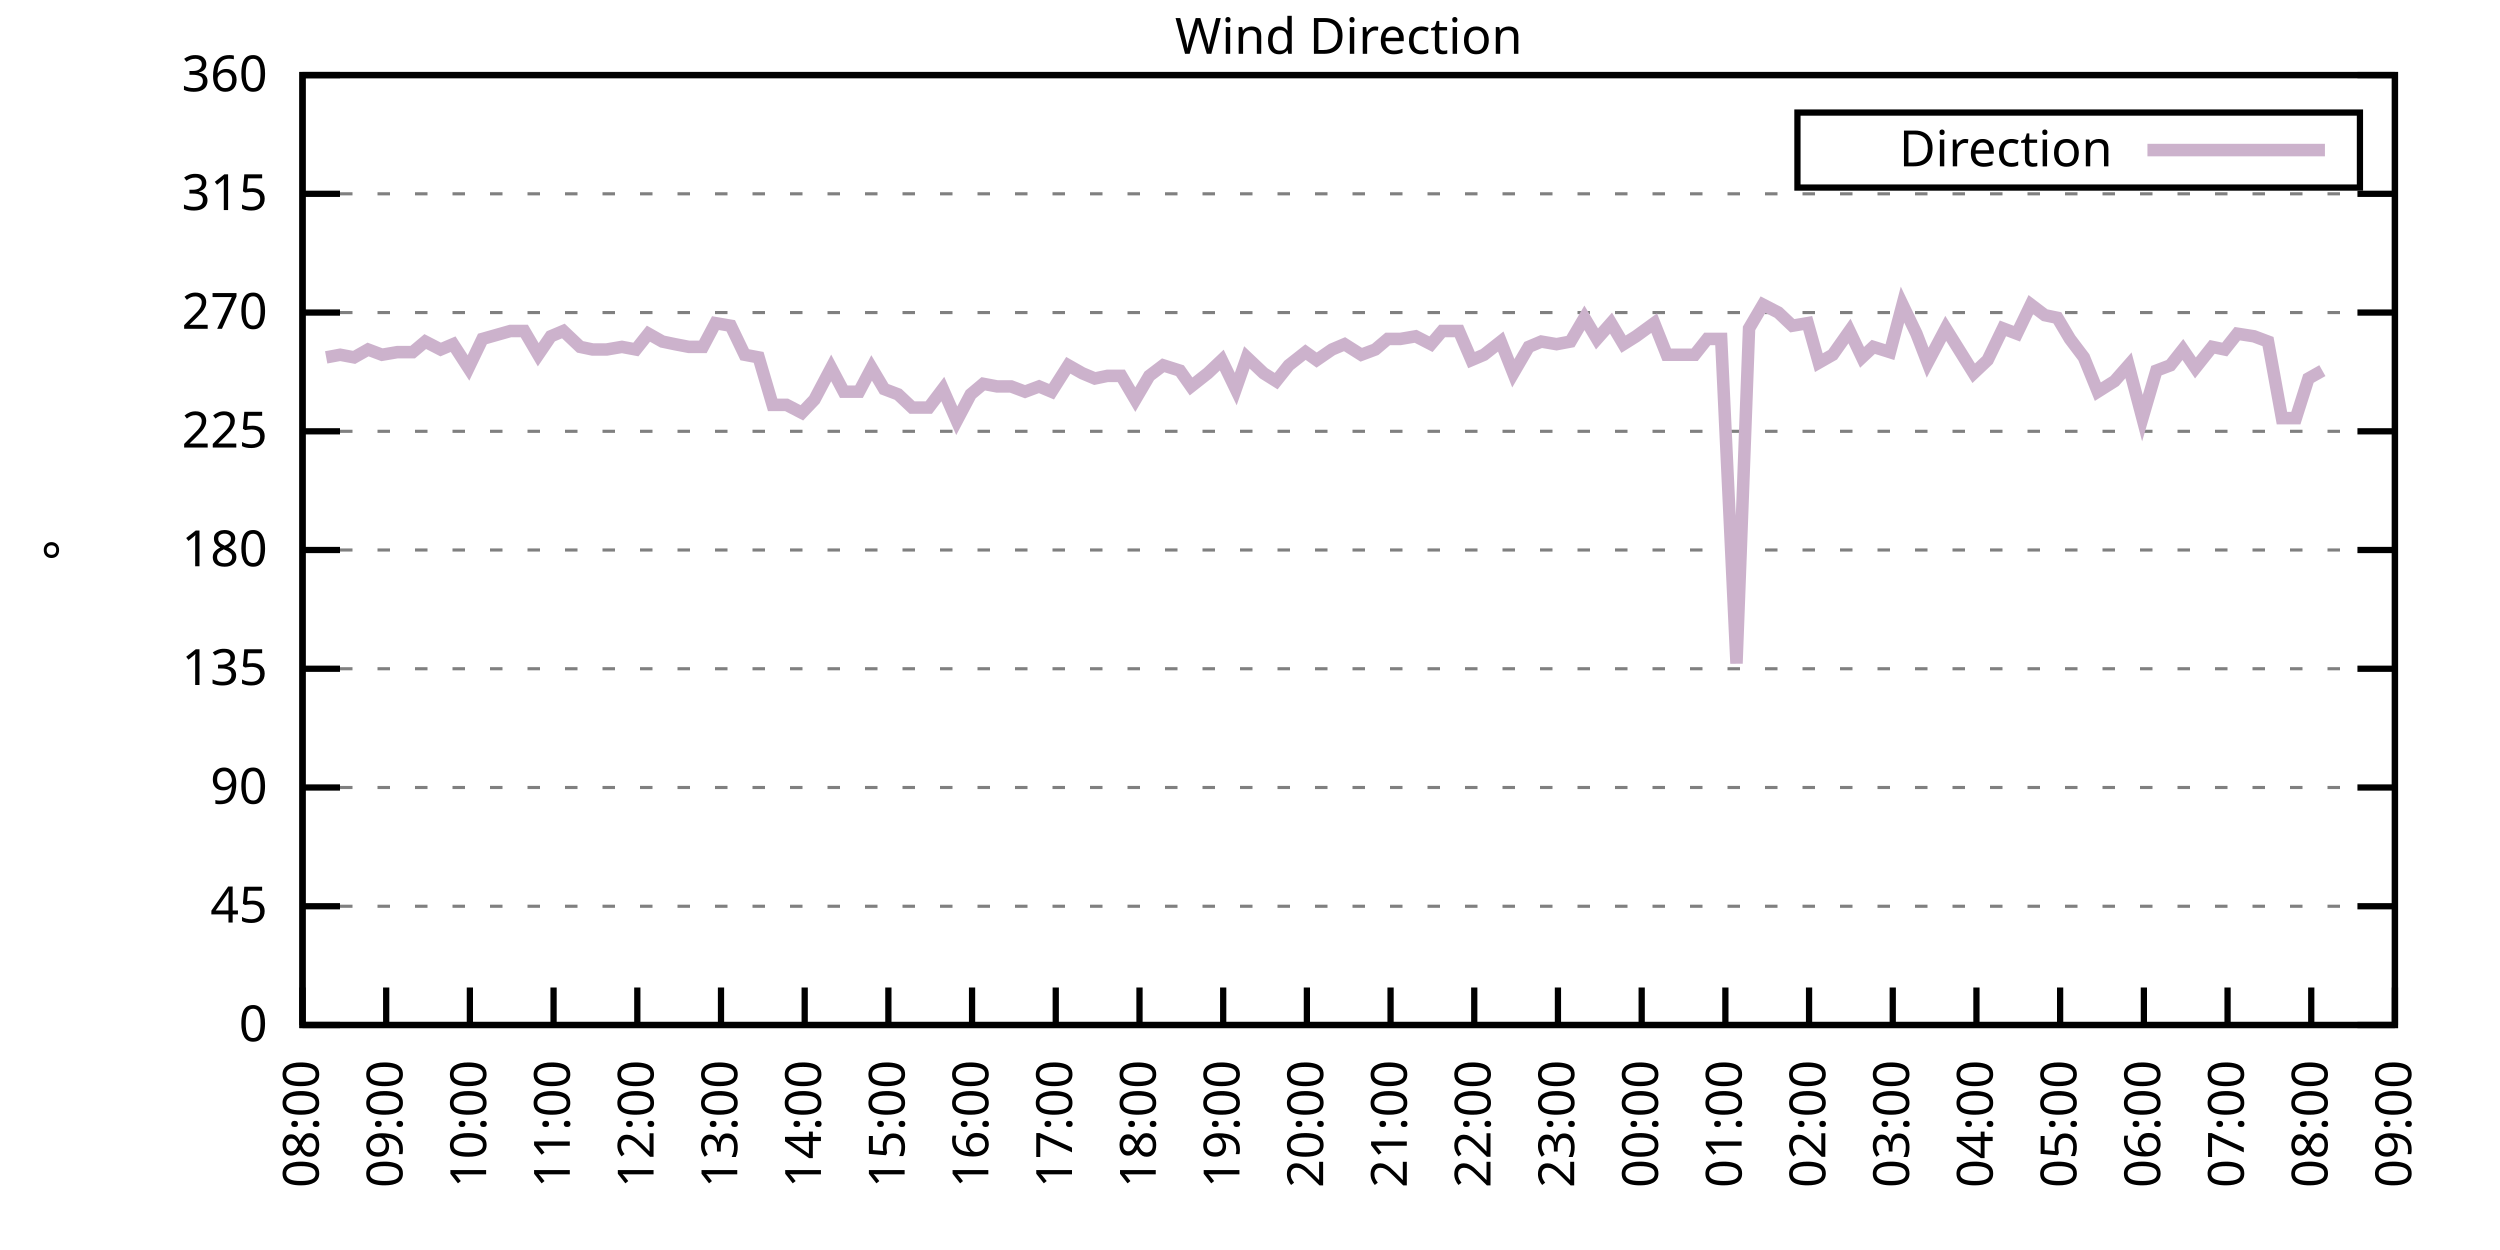
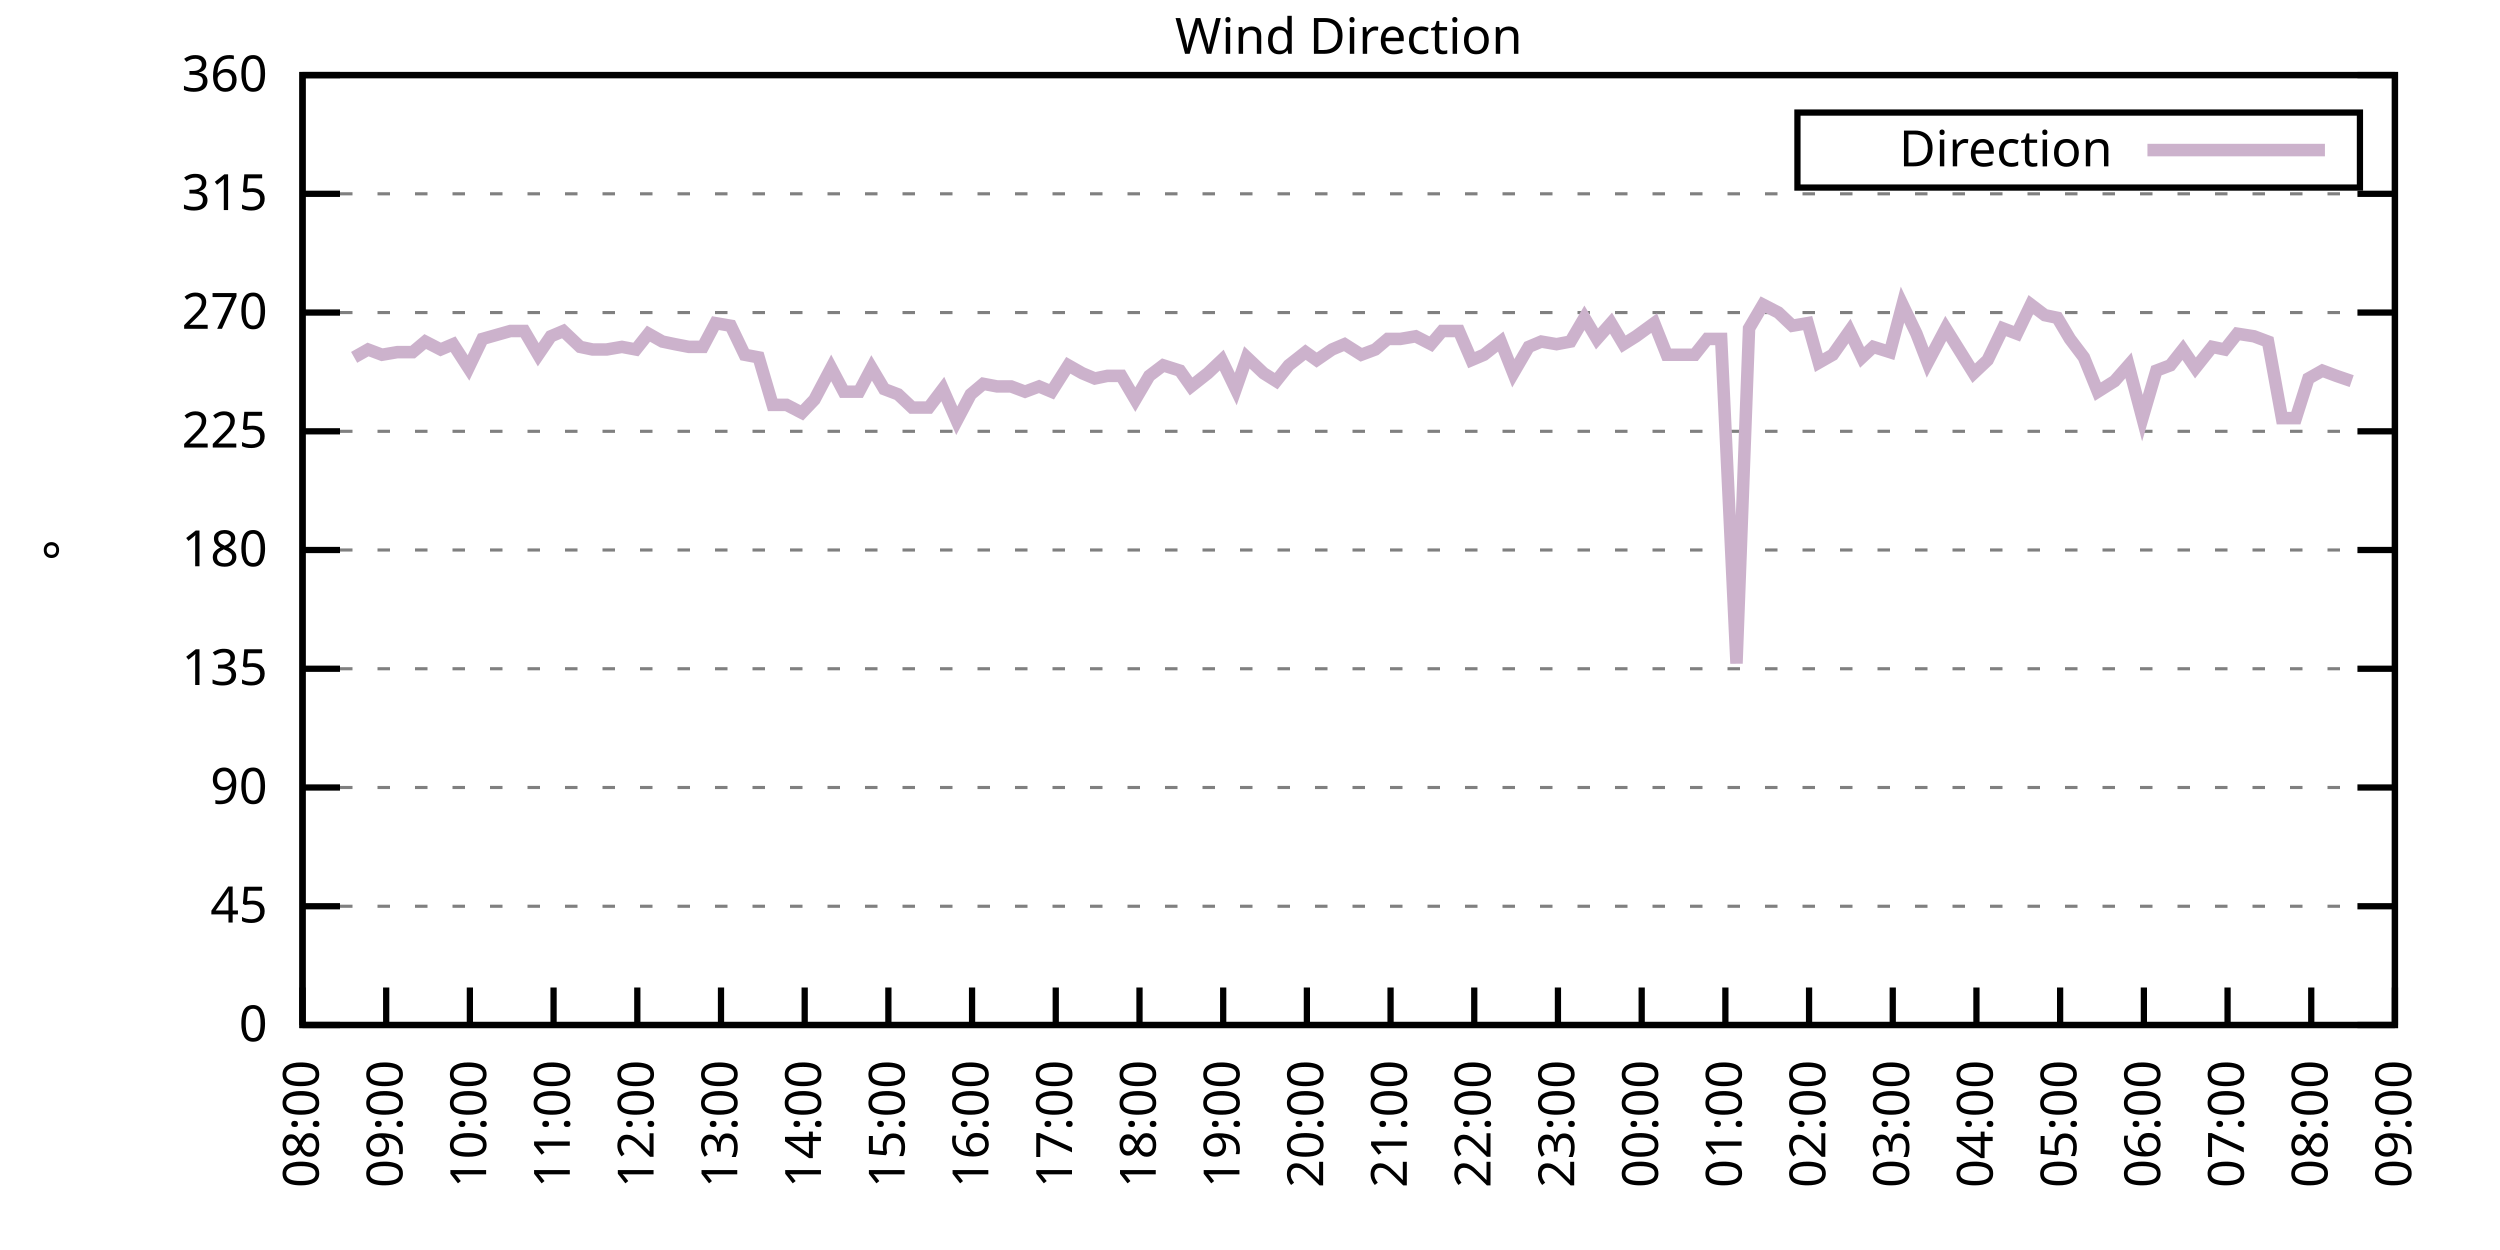
<svg xmlns="http://www.w3.org/2000/svg" xmlns:xlink="http://www.w3.org/1999/xlink" width="400" height="200" viewBox="0 0 400 200">
  <g id="gnuplot_canvas">
    <rect x="0" y="0" width="400" height="200" fill="none" />
    <defs>
      <circle id="gpDot" r="0.5" stroke-width="0.5" stroke="currentColor" />
      <path id="gpPt0" stroke-width="0.333" stroke="currentColor" d="M-1,0 h2 M0,-1 v2" />
      <path id="gpPt1" stroke-width="0.333" stroke="currentColor" d="M-1,-1 L1,1 M1,-1 L-1,1" />
      <path id="gpPt2" stroke-width="0.333" stroke="currentColor" d="M-1,0 L1,0 M0,-1 L0,1 M-1,-1 L1,1 M-1,1 L1,-1" />
      <rect id="gpPt3" stroke-width="0.333" stroke="currentColor" x="-1" y="-1" width="2" height="2" />
      <rect id="gpPt4" stroke-width="0.333" stroke="currentColor" fill="currentColor" x="-1" y="-1" width="2" height="2" />
      <circle id="gpPt5" stroke-width="0.333" stroke="currentColor" cx="0" cy="0" r="1" />
      <use xlink:href="#gpPt5" id="gpPt6" fill="currentColor" stroke="none" />
      <path id="gpPt7" stroke-width="0.333" stroke="currentColor" d="M0,-1.33 L-1.33,0.67 L1.33,0.67 z" />
      <use xlink:href="#gpPt7" id="gpPt8" fill="currentColor" stroke="none" />
      <use xlink:href="#gpPt7" id="gpPt9" stroke="currentColor" transform="rotate(180)" />
      <use xlink:href="#gpPt9" id="gpPt10" fill="currentColor" stroke="none" />
      <use xlink:href="#gpPt3" id="gpPt11" stroke="currentColor" transform="rotate(45)" />
      <use xlink:href="#gpPt11" id="gpPt12" fill="currentColor" stroke="none" />
      <path id="gpPt13" stroke-width="0.333" stroke="currentColor" d="M0,1.330 L1.265,0.411 L0.782,-1.067 L-0.782,-1.076 L-1.265,0.411 z" />
      <use xlink:href="#gpPt13" id="gpPt14" fill="currentColor" stroke="none" />
      <filter id="textbox" filterUnits="objectBoundingBox" x="0" y="0" height="1" width="1">
        <feFlood flood-color="white" flood-opacity="1" result="bgnd" />
        <feComposite in="SourceGraphic" in2="bgnd" operator="atop" />
      </filter>
      <filter id="greybox" filterUnits="objectBoundingBox" x="0" y="0" height="1" width="1">
        <feFlood flood-color="lightgrey" flood-opacity="1" result="grey" />
        <feComposite in="SourceGraphic" in2="grey" operator="atop" />
      </filter>
    </defs>
    <g fill="none" color="white" stroke="currentColor" stroke-width="1.00" stroke-linecap="butt" stroke-linejoin="miter">
</g>
    <g fill="none" color="black" stroke="currentColor" stroke-width="1.00" stroke-linecap="butt" stroke-linejoin="miter">
      <g stroke="none" shape-rendering="crispEdges">
        <polygon fill="rgb(255, 255, 255)" points="48.40,164.00 383.18,164.00 383.18,12.02 48.40,12.02 " />
      </g>
    </g>
    <g fill="none" color="black" stroke="currentColor" stroke-width="1.00" stroke-linecap="butt" stroke-linejoin="miter">
</g>
    <g fill="none" color="black" stroke="black" stroke-width="0.50" stroke-linecap="butt" stroke-linejoin="miter">
</g>
    <g fill="none" color="gray" stroke="currentColor" stroke-width="0.50" stroke-linecap="butt" stroke-linejoin="miter">
      <path stroke="gray" stroke-dasharray="2,4" class="gridline" d="M48.40,164.00 L383.19,164.00  " />
    </g>
    <g fill="none" color="gray" stroke="gray" stroke-width="1.00" stroke-linecap="butt" stroke-linejoin="miter">
</g>
    <g fill="none" color="black" stroke="currentColor" stroke-width="1.00" stroke-linecap="butt" stroke-linejoin="miter">
      <path stroke="black" d="M48.40,164.00 L54.40,164.00 M383.19,164.00 L377.19,164.00  " />
      <g transform="translate(42.80,166.60)" stroke="none" fill="black" font-family="Sans" font-size="8.00" text-anchor="end">
        <text>
          <tspan font-family="Sans"> 0</tspan>
        </text>
      </g>
    </g>
    <g fill="none" color="black" stroke="currentColor" stroke-width="1.00" stroke-linecap="butt" stroke-linejoin="miter">
</g>
    <g fill="none" color="black" stroke="black" stroke-width="0.50" stroke-linecap="butt" stroke-linejoin="miter">
</g>
    <g fill="none" color="gray" stroke="currentColor" stroke-width="0.50" stroke-linecap="butt" stroke-linejoin="miter">
      <path stroke="gray" stroke-dasharray="2,4" class="gridline" d="M48.40,145.00 L383.19,145.00  " />
    </g>
    <g fill="none" color="gray" stroke="gray" stroke-width="1.00" stroke-linecap="butt" stroke-linejoin="miter">
</g>
    <g fill="none" color="black" stroke="currentColor" stroke-width="1.00" stroke-linecap="butt" stroke-linejoin="miter">
      <path stroke="black" d="M48.40,145.00 L54.40,145.00 M383.19,145.00 L377.19,145.00  " />
      <g transform="translate(42.80,147.60)" stroke="none" fill="black" font-family="Sans" font-size="8.00" text-anchor="end">
        <text>
          <tspan font-family="Sans"> 45</tspan>
        </text>
      </g>
    </g>
    <g fill="none" color="black" stroke="currentColor" stroke-width="1.00" stroke-linecap="butt" stroke-linejoin="miter">
</g>
    <g fill="none" color="black" stroke="black" stroke-width="0.50" stroke-linecap="butt" stroke-linejoin="miter">
</g>
    <g fill="none" color="gray" stroke="currentColor" stroke-width="0.50" stroke-linecap="butt" stroke-linejoin="miter">
      <path stroke="gray" stroke-dasharray="2,4" class="gridline" d="M48.40,126.00 L383.19,126.00  " />
    </g>
    <g fill="none" color="gray" stroke="gray" stroke-width="1.00" stroke-linecap="butt" stroke-linejoin="miter">
</g>
    <g fill="none" color="black" stroke="currentColor" stroke-width="1.00" stroke-linecap="butt" stroke-linejoin="miter">
      <path stroke="black" d="M48.40,126.00 L54.40,126.00 M383.19,126.00 L377.19,126.00  " />
      <g transform="translate(42.80,128.60)" stroke="none" fill="black" font-family="Sans" font-size="8.00" text-anchor="end">
        <text>
          <tspan font-family="Sans"> 90</tspan>
        </text>
      </g>
    </g>
    <g fill="none" color="black" stroke="currentColor" stroke-width="1.00" stroke-linecap="butt" stroke-linejoin="miter">
</g>
    <g fill="none" color="black" stroke="black" stroke-width="0.50" stroke-linecap="butt" stroke-linejoin="miter">
</g>
    <g fill="none" color="gray" stroke="currentColor" stroke-width="0.50" stroke-linecap="butt" stroke-linejoin="miter">
      <path stroke="gray" stroke-dasharray="2,4" class="gridline" d="M48.40,107.00 L383.19,107.00  " />
    </g>
    <g fill="none" color="gray" stroke="gray" stroke-width="1.00" stroke-linecap="butt" stroke-linejoin="miter">
</g>
    <g fill="none" color="black" stroke="currentColor" stroke-width="1.00" stroke-linecap="butt" stroke-linejoin="miter">
      <path stroke="black" d="M48.40,107.00 L54.40,107.00 M383.19,107.00 L377.19,107.00  " />
      <g transform="translate(42.80,109.60)" stroke="none" fill="black" font-family="Sans" font-size="8.00" text-anchor="end">
        <text>
          <tspan font-family="Sans"> 135</tspan>
        </text>
      </g>
    </g>
    <g fill="none" color="black" stroke="currentColor" stroke-width="1.00" stroke-linecap="butt" stroke-linejoin="miter">
</g>
    <g fill="none" color="black" stroke="black" stroke-width="0.50" stroke-linecap="butt" stroke-linejoin="miter">
</g>
    <g fill="none" color="gray" stroke="currentColor" stroke-width="0.50" stroke-linecap="butt" stroke-linejoin="miter">
      <path stroke="gray" stroke-dasharray="2,4" class="gridline" d="M48.40,88.00 L383.19,88.00  " />
    </g>
    <g fill="none" color="gray" stroke="gray" stroke-width="1.00" stroke-linecap="butt" stroke-linejoin="miter">
</g>
    <g fill="none" color="black" stroke="currentColor" stroke-width="1.00" stroke-linecap="butt" stroke-linejoin="miter">
      <path stroke="black" d="M48.40,88.00 L54.40,88.00 M383.19,88.00 L377.19,88.00  " />
      <g transform="translate(42.80,90.60)" stroke="none" fill="black" font-family="Sans" font-size="8.00" text-anchor="end">
        <text>
          <tspan font-family="Sans"> 180</tspan>
        </text>
      </g>
    </g>
    <g fill="none" color="black" stroke="currentColor" stroke-width="1.00" stroke-linecap="butt" stroke-linejoin="miter">
</g>
    <g fill="none" color="black" stroke="black" stroke-width="0.50" stroke-linecap="butt" stroke-linejoin="miter">
</g>
    <g fill="none" color="gray" stroke="currentColor" stroke-width="0.50" stroke-linecap="butt" stroke-linejoin="miter">
      <path stroke="gray" stroke-dasharray="2,4" class="gridline" d="M48.40,69.01 L383.19,69.01  " />
    </g>
    <g fill="none" color="gray" stroke="gray" stroke-width="1.00" stroke-linecap="butt" stroke-linejoin="miter">
</g>
    <g fill="none" color="black" stroke="currentColor" stroke-width="1.00" stroke-linecap="butt" stroke-linejoin="miter">
      <path stroke="black" d="M48.40,69.01 L54.40,69.01 M383.19,69.01 L377.19,69.01  " />
      <g transform="translate(42.80,71.61)" stroke="none" fill="black" font-family="Sans" font-size="8.00" text-anchor="end">
        <text>
          <tspan font-family="Sans"> 225</tspan>
        </text>
      </g>
    </g>
    <g fill="none" color="black" stroke="currentColor" stroke-width="1.00" stroke-linecap="butt" stroke-linejoin="miter">
</g>
    <g fill="none" color="black" stroke="black" stroke-width="0.50" stroke-linecap="butt" stroke-linejoin="miter">
</g>
    <g fill="none" color="gray" stroke="currentColor" stroke-width="0.50" stroke-linecap="butt" stroke-linejoin="miter">
      <path stroke="gray" stroke-dasharray="2,4" class="gridline" d="M48.40,50.01 L383.19,50.01  " />
    </g>
    <g fill="none" color="gray" stroke="gray" stroke-width="1.00" stroke-linecap="butt" stroke-linejoin="miter">
</g>
    <g fill="none" color="black" stroke="currentColor" stroke-width="1.00" stroke-linecap="butt" stroke-linejoin="miter">
      <path stroke="black" d="M48.40,50.01 L54.40,50.01 M383.19,50.01 L377.19,50.01  " />
      <g transform="translate(42.80,52.61)" stroke="none" fill="black" font-family="Sans" font-size="8.00" text-anchor="end">
        <text>
          <tspan font-family="Sans"> 270</tspan>
        </text>
      </g>
    </g>
    <g fill="none" color="black" stroke="currentColor" stroke-width="1.00" stroke-linecap="butt" stroke-linejoin="miter">
</g>
    <g fill="none" color="black" stroke="black" stroke-width="0.50" stroke-linecap="butt" stroke-linejoin="miter">
</g>
    <g fill="none" color="gray" stroke="currentColor" stroke-width="0.50" stroke-linecap="butt" stroke-linejoin="miter">
      <path stroke="gray" stroke-dasharray="2,4" class="gridline" d="M48.40,31.01 L383.19,31.01  " />
    </g>
    <g fill="none" color="gray" stroke="gray" stroke-width="1.00" stroke-linecap="butt" stroke-linejoin="miter">
</g>
    <g fill="none" color="black" stroke="currentColor" stroke-width="1.00" stroke-linecap="butt" stroke-linejoin="miter">
      <path stroke="black" d="M48.40,31.01 L54.40,31.01 M383.19,31.01 L377.19,31.01  " />
      <g transform="translate(42.80,33.61)" stroke="none" fill="black" font-family="Sans" font-size="8.00" text-anchor="end">
        <text>
          <tspan font-family="Sans"> 315</tspan>
        </text>
      </g>
    </g>
    <g fill="none" color="black" stroke="currentColor" stroke-width="1.00" stroke-linecap="butt" stroke-linejoin="miter">
</g>
    <g fill="none" color="black" stroke="black" stroke-width="0.50" stroke-linecap="butt" stroke-linejoin="miter">
</g>
    <g fill="none" color="gray" stroke="currentColor" stroke-width="0.50" stroke-linecap="butt" stroke-linejoin="miter">
      <path stroke="gray" stroke-dasharray="2,4" class="gridline" d="M48.40,12.01 L383.19,12.01  " />
    </g>
    <g fill="none" color="gray" stroke="gray" stroke-width="1.00" stroke-linecap="butt" stroke-linejoin="miter">
</g>
    <g fill="none" color="black" stroke="currentColor" stroke-width="1.00" stroke-linecap="butt" stroke-linejoin="miter">
      <path stroke="black" d="M48.40,12.01 L54.40,12.01 M383.19,12.01 L377.19,12.01  " />
      <g transform="translate(42.80,14.61)" stroke="none" fill="black" font-family="Sans" font-size="8.00" text-anchor="end">
        <text>
          <tspan font-family="Sans"> 360</tspan>
        </text>
      </g>
    </g>
    <g fill="none" color="black" stroke="currentColor" stroke-width="1.00" stroke-linecap="butt" stroke-linejoin="miter">
      <path stroke="black" d="M48.40,164.00 L48.40,158.00  " />
      <g transform="translate(51.00,169.60) rotate(270.00)" stroke="none" fill="black" font-family="Sans" font-size="8.00" text-anchor="end">
        <text>
          <tspan font-family="Sans">08:00</tspan>
        </text>
      </g>
    </g>
    <g fill="none" color="black" stroke="currentColor" stroke-width="1.00" stroke-linecap="butt" stroke-linejoin="miter">
      <path stroke="black" d="M61.79,164.00 L61.79,158.00  " />
      <g transform="translate(64.39,169.60) rotate(270.00)" stroke="none" fill="black" font-family="Sans" font-size="8.00" text-anchor="end">
        <text>
          <tspan font-family="Sans">09:00</tspan>
        </text>
      </g>
    </g>
    <g fill="none" color="black" stroke="currentColor" stroke-width="1.00" stroke-linecap="butt" stroke-linejoin="miter">
      <path stroke="black" d="M75.18,164.00 L75.18,158.00  " />
      <g transform="translate(77.78,169.60) rotate(270.00)" stroke="none" fill="black" font-family="Sans" font-size="8.00" text-anchor="end">
        <text>
          <tspan font-family="Sans">10:00</tspan>
        </text>
      </g>
    </g>
    <g fill="none" color="black" stroke="currentColor" stroke-width="1.00" stroke-linecap="butt" stroke-linejoin="miter">
      <path stroke="black" d="M88.57,164.00 L88.57,158.00  " />
      <g transform="translate(91.17,169.60) rotate(270.00)" stroke="none" fill="black" font-family="Sans" font-size="8.00" text-anchor="end">
        <text>
          <tspan font-family="Sans">11:00</tspan>
        </text>
      </g>
    </g>
    <g fill="none" color="black" stroke="currentColor" stroke-width="1.00" stroke-linecap="butt" stroke-linejoin="miter">
      <path stroke="black" d="M101.97,164.00 L101.97,158.00  " />
      <g transform="translate(104.57,169.60) rotate(270.00)" stroke="none" fill="black" font-family="Sans" font-size="8.00" text-anchor="end">
        <text>
          <tspan font-family="Sans">12:00</tspan>
        </text>
      </g>
    </g>
    <g fill="none" color="black" stroke="currentColor" stroke-width="1.00" stroke-linecap="butt" stroke-linejoin="miter">
      <path stroke="black" d="M115.36,164.00 L115.36,158.00  " />
      <g transform="translate(117.96,169.60) rotate(270.00)" stroke="none" fill="black" font-family="Sans" font-size="8.00" text-anchor="end">
        <text>
          <tspan font-family="Sans">13:00</tspan>
        </text>
      </g>
    </g>
    <g fill="none" color="black" stroke="currentColor" stroke-width="1.00" stroke-linecap="butt" stroke-linejoin="miter">
      <path stroke="black" d="M128.75,164.00 L128.75,158.00  " />
      <g transform="translate(131.35,169.60) rotate(270.00)" stroke="none" fill="black" font-family="Sans" font-size="8.00" text-anchor="end">
        <text>
          <tspan font-family="Sans">14:00</tspan>
        </text>
      </g>
    </g>
    <g fill="none" color="black" stroke="currentColor" stroke-width="1.00" stroke-linecap="butt" stroke-linejoin="miter">
      <path stroke="black" d="M142.14,164.00 L142.14,158.00  " />
      <g transform="translate(144.74,169.60) rotate(270.00)" stroke="none" fill="black" font-family="Sans" font-size="8.00" text-anchor="end">
        <text>
          <tspan font-family="Sans">15:00</tspan>
        </text>
      </g>
    </g>
    <g fill="none" color="black" stroke="currentColor" stroke-width="1.00" stroke-linecap="butt" stroke-linejoin="miter">
      <path stroke="black" d="M155.53,164.00 L155.53,158.00  " />
      <g transform="translate(158.13,169.60) rotate(270.00)" stroke="none" fill="black" font-family="Sans" font-size="8.00" text-anchor="end">
        <text>
          <tspan font-family="Sans">16:00</tspan>
        </text>
      </g>
    </g>
    <g fill="none" color="black" stroke="currentColor" stroke-width="1.00" stroke-linecap="butt" stroke-linejoin="miter">
      <path stroke="black" d="M168.92,164.00 L168.92,158.00  " />
      <g transform="translate(171.52,169.60) rotate(270.00)" stroke="none" fill="black" font-family="Sans" font-size="8.00" text-anchor="end">
        <text>
          <tspan font-family="Sans">17:00</tspan>
        </text>
      </g>
    </g>
    <g fill="none" color="black" stroke="currentColor" stroke-width="1.00" stroke-linecap="butt" stroke-linejoin="miter">
      <path stroke="black" d="M182.32,164.00 L182.32,158.00  " />
      <g transform="translate(184.92,169.60) rotate(270.00)" stroke="none" fill="black" font-family="Sans" font-size="8.00" text-anchor="end">
        <text>
          <tspan font-family="Sans">18:00</tspan>
        </text>
      </g>
    </g>
    <g fill="none" color="black" stroke="currentColor" stroke-width="1.00" stroke-linecap="butt" stroke-linejoin="miter">
      <path stroke="black" d="M195.71,164.00 L195.71,158.00  " />
      <g transform="translate(198.31,169.60) rotate(270.00)" stroke="none" fill="black" font-family="Sans" font-size="8.00" text-anchor="end">
        <text>
          <tspan font-family="Sans">19:00</tspan>
        </text>
      </g>
    </g>
    <g fill="none" color="black" stroke="currentColor" stroke-width="1.00" stroke-linecap="butt" stroke-linejoin="miter">
      <path stroke="black" d="M209.10,164.00 L209.10,158.00  " />
      <g transform="translate(211.70,169.60) rotate(270.00)" stroke="none" fill="black" font-family="Sans" font-size="8.00" text-anchor="end">
        <text>
          <tspan font-family="Sans">20:00</tspan>
        </text>
      </g>
    </g>
    <g fill="none" color="black" stroke="currentColor" stroke-width="1.00" stroke-linecap="butt" stroke-linejoin="miter">
      <path stroke="black" d="M222.49,164.00 L222.49,158.00  " />
      <g transform="translate(225.09,169.60) rotate(270.00)" stroke="none" fill="black" font-family="Sans" font-size="8.00" text-anchor="end">
        <text>
          <tspan font-family="Sans">21:00</tspan>
        </text>
      </g>
    </g>
    <g fill="none" color="black" stroke="currentColor" stroke-width="1.00" stroke-linecap="butt" stroke-linejoin="miter">
      <path stroke="black" d="M235.88,164.00 L235.88,158.00  " />
      <g transform="translate(238.48,169.60) rotate(270.00)" stroke="none" fill="black" font-family="Sans" font-size="8.00" text-anchor="end">
        <text>
          <tspan font-family="Sans">22:00</tspan>
        </text>
      </g>
    </g>
    <g fill="none" color="black" stroke="currentColor" stroke-width="1.00" stroke-linecap="butt" stroke-linejoin="miter">
      <path stroke="black" d="M249.27,164.00 L249.27,158.00  " />
      <g transform="translate(251.87,169.60) rotate(270.00)" stroke="none" fill="black" font-family="Sans" font-size="8.00" text-anchor="end">
        <text>
          <tspan font-family="Sans">23:00</tspan>
        </text>
      </g>
    </g>
    <g fill="none" color="black" stroke="currentColor" stroke-width="1.00" stroke-linecap="butt" stroke-linejoin="miter">
      <path stroke="black" d="M262.67,164.00 L262.67,158.00  " />
      <g transform="translate(265.27,169.60) rotate(270.00)" stroke="none" fill="black" font-family="Sans" font-size="8.00" text-anchor="end">
        <text>
          <tspan font-family="Sans">00:00</tspan>
        </text>
      </g>
    </g>
    <g fill="none" color="black" stroke="currentColor" stroke-width="1.00" stroke-linecap="butt" stroke-linejoin="miter">
      <path stroke="black" d="M276.06,164.00 L276.06,158.00  " />
      <g transform="translate(278.66,169.60) rotate(270.00)" stroke="none" fill="black" font-family="Sans" font-size="8.00" text-anchor="end">
        <text>
          <tspan font-family="Sans">01:00</tspan>
        </text>
      </g>
    </g>
    <g fill="none" color="black" stroke="currentColor" stroke-width="1.00" stroke-linecap="butt" stroke-linejoin="miter">
      <path stroke="black" d="M289.45,164.00 L289.45,158.00  " />
      <g transform="translate(292.05,169.60) rotate(270.00)" stroke="none" fill="black" font-family="Sans" font-size="8.00" text-anchor="end">
        <text>
          <tspan font-family="Sans">02:00</tspan>
        </text>
      </g>
    </g>
    <g fill="none" color="black" stroke="currentColor" stroke-width="1.00" stroke-linecap="butt" stroke-linejoin="miter">
      <path stroke="black" d="M302.84,164.00 L302.84,158.00  " />
      <g transform="translate(305.44,169.60) rotate(270.00)" stroke="none" fill="black" font-family="Sans" font-size="8.00" text-anchor="end">
        <text>
          <tspan font-family="Sans">03:00</tspan>
        </text>
      </g>
    </g>
    <g fill="none" color="black" stroke="currentColor" stroke-width="1.00" stroke-linecap="butt" stroke-linejoin="miter">
      <path stroke="black" d="M316.23,164.00 L316.23,158.00  " />
      <g transform="translate(318.83,169.60) rotate(270.00)" stroke="none" fill="black" font-family="Sans" font-size="8.00" text-anchor="end">
        <text>
          <tspan font-family="Sans">04:00</tspan>
        </text>
      </g>
    </g>
    <g fill="none" color="black" stroke="currentColor" stroke-width="1.00" stroke-linecap="butt" stroke-linejoin="miter">
      <path stroke="black" d="M329.62,164.00 L329.62,158.00  " />
      <g transform="translate(332.22,169.60) rotate(270.00)" stroke="none" fill="black" font-family="Sans" font-size="8.00" text-anchor="end">
        <text>
          <tspan font-family="Sans">05:00</tspan>
        </text>
      </g>
    </g>
    <g fill="none" color="black" stroke="currentColor" stroke-width="1.00" stroke-linecap="butt" stroke-linejoin="miter">
      <path stroke="black" d="M343.02,164.00 L343.02,158.00  " />
      <g transform="translate(345.62,169.60) rotate(270.00)" stroke="none" fill="black" font-family="Sans" font-size="8.00" text-anchor="end">
        <text>
          <tspan font-family="Sans">06:00</tspan>
        </text>
      </g>
    </g>
    <g fill="none" color="black" stroke="currentColor" stroke-width="1.00" stroke-linecap="butt" stroke-linejoin="miter">
      <path stroke="black" d="M356.41,164.00 L356.41,158.00  " />
      <g transform="translate(359.01,169.60) rotate(270.00)" stroke="none" fill="black" font-family="Sans" font-size="8.00" text-anchor="end">
        <text>
          <tspan font-family="Sans">07:00</tspan>
        </text>
      </g>
    </g>
    <g fill="none" color="black" stroke="currentColor" stroke-width="1.00" stroke-linecap="butt" stroke-linejoin="miter">
      <path stroke="black" d="M369.80,164.00 L369.80,158.00  " />
      <g transform="translate(372.40,169.60) rotate(270.00)" stroke="none" fill="black" font-family="Sans" font-size="8.00" text-anchor="end">
        <text>
          <tspan font-family="Sans">08:00</tspan>
        </text>
      </g>
    </g>
    <g fill="none" color="black" stroke="currentColor" stroke-width="1.00" stroke-linecap="butt" stroke-linejoin="miter">
      <path stroke="black" d="M383.19,164.00 L383.19,158.00  " />
      <g transform="translate(385.79,169.60) rotate(270.00)" stroke="none" fill="black" font-family="Sans" font-size="8.00" text-anchor="end">
        <text>
          <tspan font-family="Sans">09:00</tspan>
        </text>
      </g>
    </g>
    <g fill="none" color="black" stroke="currentColor" stroke-width="1.00" stroke-linecap="butt" stroke-linejoin="miter">
</g>
    <g fill="none" color="black" stroke="currentColor" stroke-width="1.00" stroke-linecap="butt" stroke-linejoin="miter">
      <path stroke="black" d="M48.40,12.01 L48.40,164.00 L383.19,164.00 L383.19,12.01 L48.40,12.01 Z  " />
    </g>
    <g fill="none" color="black" stroke="currentColor" stroke-width="1.00" stroke-linecap="butt" stroke-linejoin="miter">
</g>
    <g fill="none" color="black" stroke="currentColor" stroke-width="1.00" stroke-linecap="butt" stroke-linejoin="miter">
      <path stroke="black" d="M287.59,30.01 L287.59,18.01 L377.59,18.01 L377.59,30.01 L287.59,30.01 Z  " />
    </g>
    <g id="Wind_direction_plot_1">
      <g fill="none" color="white" stroke="black" stroke-width="2.00" stroke-linecap="butt" stroke-linejoin="miter">
</g>
      <g fill="none" color="black" stroke="currentColor" stroke-width="2.00" stroke-linecap="butt" stroke-linejoin="miter">
        <g transform="translate(337.99,26.61)" stroke="none" fill="black" font-family="Sans" font-size="8.00" text-anchor="end">
          <text>
            <tspan font-family="Sans">Direction</tspan>
          </text>
        </g>
      </g>
      <g fill="none" color="black" stroke="currentColor" stroke-width="2.00" stroke-linecap="butt" stroke-linejoin="miter">
-         <path stroke="rgb(204, 178, 204)" d="M343.59,24.01 L371.99,24.01 M52.19,57.18 L54.43,56.76 L56.66,57.18 L58.89,55.92 L61.12,56.76 L63.58,56.34   L66.03,56.34 L68.04,54.65 L70.50,55.92 L72.50,55.07 L74.96,58.87 L77.19,54.23 L81.66,52.96 L83.89,52.96   L86.12,56.76 L88.13,53.81 L90.14,52.96 L92.82,55.50 L94.82,55.92 L97.06,55.92 L99.51,55.50 L101.74,55.92   L103.75,53.39 L105.98,54.65 L107.99,55.07 L110.22,55.50 L112.46,55.50 L114.47,51.70 L116.92,52.12 L119.15,56.76   L121.38,57.18 L123.62,64.78 L125.85,64.78 L128.30,66.05 L130.31,63.94 L132.99,58.87 L135.00,62.67 L137.45,62.67   L139.46,58.87 L141.47,62.25 L143.70,63.10 L145.94,65.21 L148.61,65.21 L150.85,62.25 L153.08,67.32 L155.31,63.10   L157.32,61.41 L159.55,61.83 L161.78,61.83 L164.01,62.67 L166.25,61.83 L168.25,62.67 L170.93,58.45 L173.17,59.72   L175.17,60.56 L177.18,60.14 L179.41,60.14 L181.65,63.94 L183.88,60.14 L186.11,58.45 L188.79,59.30 L190.57,61.83   L193.25,59.72 L195.48,57.61 L197.72,62.25 L199.50,57.18 L202.18,59.72 L204.19,60.98 L206.20,58.45 L208.88,56.34   L210.66,57.61 L213.12,55.92 L215.13,55.07 L217.80,56.76 L220.04,55.92 L222.04,54.23 L224.05,54.23 L226.51,53.81   L228.96,55.07 L230.75,52.96 L233.43,52.96 L235.44,57.61 L237.44,56.76 L240.12,54.65 L242.13,59.72 L244.59,55.50   L246.60,54.65 L249.05,55.07 L251.28,54.65 L253.51,50.85 L255.52,54.23 L257.76,51.70 L259.76,55.07 L261.77,53.81   L264.67,51.70 L266.68,56.76 L271.15,56.76 L273.16,54.23 L275.39,54.23 L277.84,106.16 L279.85,52.54 L282.08,48.74   L284.54,50.01 L286.77,52.12 L289.23,51.70 L291.01,58.03 L293.24,56.76 L295.92,52.96 L297.93,57.18 L299.72,55.50   L302.39,56.34 L304.40,48.74 L306.63,53.39 L308.42,58.03 L311.32,52.54 L315.79,59.72 L318.02,57.61 L320.47,52.54   L322.70,53.39 L324.94,48.74 L327.17,50.43 L329.18,50.85 L331.19,54.23 L333.42,57.18 L335.65,62.67 L338.33,60.98   L340.56,58.45 L342.79,66.90 L345.02,59.30 L347.26,58.45 L349.26,55.92 L351.27,58.87 L353.95,55.50 L355.96,55.92   L357.97,53.39 L360.65,53.81 L362.88,54.65 L365.11,66.90 L367.34,66.90 L369.35,60.56 L371.58,59.30  " />
+         <path stroke="rgb(204, 178, 204)" d="M343.59,24.01 L371.99,24.01 M56.66,57.18 L58.89,55.92 L61.12,56.76 L63.58,56.34 L66.03,56.34 L68.04,54.65   L70.50,55.92 L72.50,55.07 L74.96,58.87 L77.19,54.23 L81.66,52.96 L83.89,52.96 L86.12,56.76 L88.13,53.81   L90.14,52.96 L92.82,55.50 L94.82,55.92 L97.06,55.92 L99.51,55.50 L101.74,55.92 L103.75,53.39 L105.98,54.65   L107.99,55.07 L110.22,55.50 L112.46,55.50 L114.47,51.70 L116.92,52.12 L119.15,56.76 L121.38,57.18 L123.62,64.78   L125.85,64.78 L128.30,66.05 L130.31,63.94 L132.99,58.87 L135.00,62.67 L137.45,62.67 L139.46,58.87 L141.47,62.25   L143.70,63.10 L145.94,65.21 L148.61,65.21 L150.85,62.25 L153.08,67.32 L155.31,63.10 L157.32,61.41 L159.55,61.83   L161.78,61.83 L164.01,62.67 L166.25,61.83 L168.25,62.67 L170.93,58.45 L173.17,59.72 L175.17,60.56 L177.18,60.14   L179.41,60.14 L181.65,63.94 L183.88,60.14 L186.11,58.45 L188.79,59.30 L190.57,61.83 L193.25,59.72 L195.48,57.61   L197.72,62.25 L199.50,57.18 L202.18,59.72 L204.19,60.98 L206.20,58.45 L208.88,56.34 L210.66,57.61 L213.12,55.92   L215.13,55.07 L217.80,56.76 L220.04,55.92 L222.04,54.23 L224.05,54.23 L226.51,53.81 L228.96,55.07 L230.75,52.96   L233.43,52.96 L235.44,57.61 L237.44,56.76 L240.12,54.65 L242.13,59.72 L244.59,55.50 L246.60,54.65 L249.05,55.07   L251.28,54.65 L253.51,50.85 L255.52,54.23 L257.76,51.70 L259.76,55.07 L261.77,53.81 L264.67,51.70 L266.68,56.76   L271.15,56.76 L273.16,54.23 L275.39,54.23 L277.84,106.16 L279.85,52.54 L282.08,48.74 L284.54,50.01 L286.77,52.12   L289.23,51.70 L291.01,58.03 L293.24,56.76 L295.92,52.96 L297.93,57.18 L299.72,55.50 L302.39,56.34 L304.40,48.74   L306.63,53.39 L308.42,58.03 L311.32,52.54 L315.79,59.72 L318.02,57.61 L320.47,52.54 L322.70,53.39 L324.94,48.74   L327.17,50.43 L329.18,50.85 L331.19,54.23 L333.42,57.18 L335.65,62.67 L338.33,60.98 L340.56,58.45 L342.79,66.90   L345.02,59.30 L347.26,58.45 L349.26,55.92 L351.27,58.87 L353.95,55.50 L355.96,55.92 L357.97,53.39 L360.65,53.81   L362.88,54.65 L365.11,66.90 L367.34,66.90 L369.35,60.56 L371.58,59.30 L373.82,60.14 L376.27,60.98  " />
      </g>
    </g>
    <g fill="none" color="black" stroke="currentColor" stroke-width="2.00" stroke-linecap="butt" stroke-linejoin="miter">
</g>
    <g fill="none" color="black" stroke="black" stroke-width="1.00" stroke-linecap="butt" stroke-linejoin="miter">
</g>
    <g fill="none" color="black" stroke="currentColor" stroke-width="1.00" stroke-linecap="butt" stroke-linejoin="miter">
      <path stroke="black" d="M48.40,12.01 L48.40,164.00 L383.19,164.00 L383.19,12.01 L48.40,12.01 Z  " />
      <g transform="translate(12.80,88.01) rotate(270.00)" stroke="none" fill="black" font-family="Sans" font-size="8.00" text-anchor="middle">
        <text>
          <tspan font-family="Sans">°</tspan>
        </text>
      </g>
    </g>
    <g fill="none" color="black" stroke="currentColor" stroke-width="1.00" stroke-linecap="butt" stroke-linejoin="miter">
</g>
    <g fill="none" color="black" stroke="currentColor" stroke-width="1.00" stroke-linecap="butt" stroke-linejoin="miter">
      <g transform="translate(215.79,8.61)" stroke="none" fill="black" font-family="Sans" font-size="8.00" text-anchor="middle">
        <text>
          <tspan font-family="Sans">Wind Direction</tspan>
        </text>
      </g>
    </g>
    <g fill="none" color="black" stroke="currentColor" stroke-width="1.00" stroke-linecap="butt" stroke-linejoin="miter">
</g>
  </g>
</svg>
